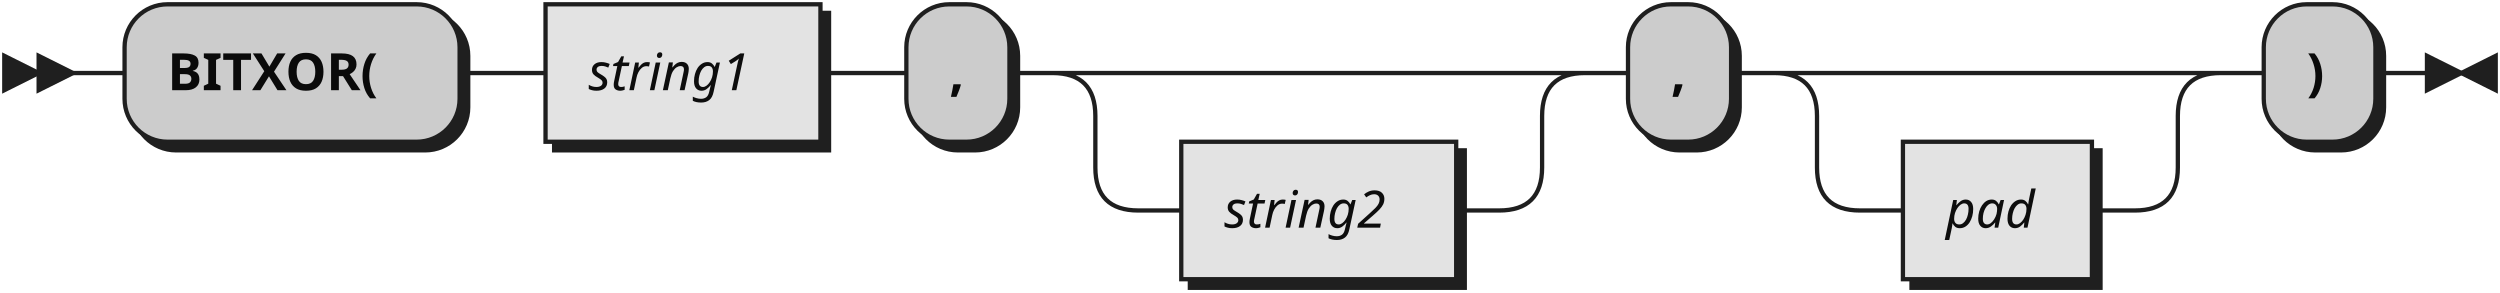
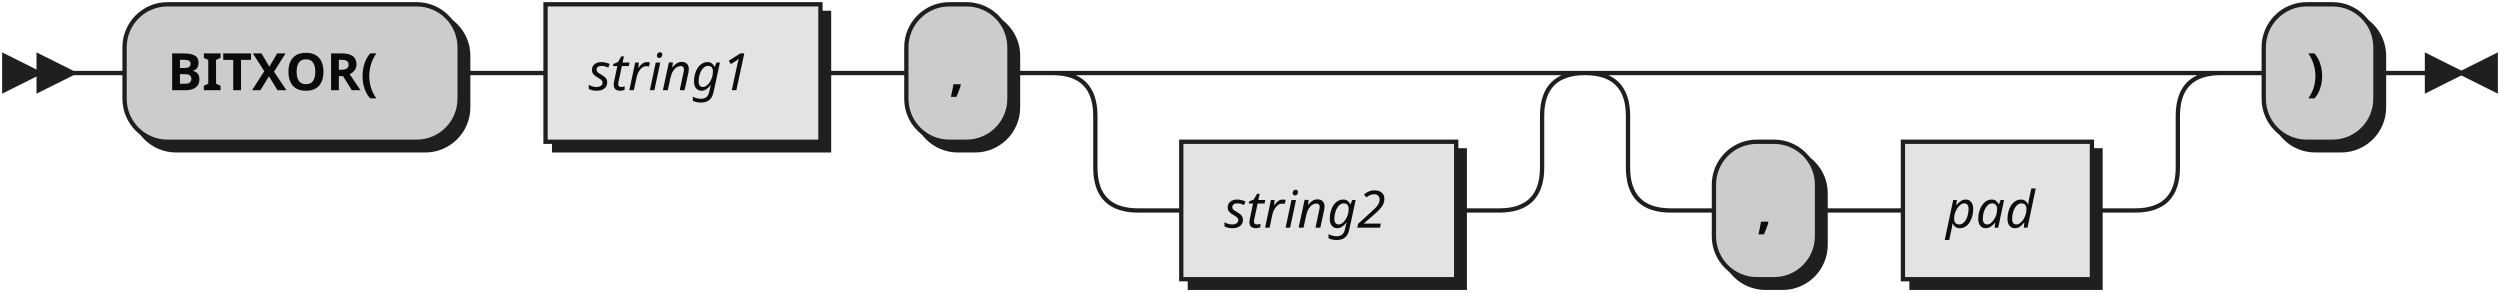
<svg xmlns="http://www.w3.org/2000/svg" width="582" height="68">
  <defs>
    <style type="text/css">
               @namespace "http://www.w3.org/2000/svg";
               .line                 {fill: none; stroke: #1F1F1F;}
               .bold-line            {stroke: #0A0A0A; shape-rendering: crispEdges; stroke-width:
               2; }
               .thin-line            {stroke: #0F0F0F; shape-rendering: crispEdges}
               .filled               {fill: #1F1F1F; stroke: none;}
               text.terminal         {font-family: Verdana, Sans-serif;
               font-size: 12px;
               fill: #0A0A0A;
               font-weight: bold;
               }
               text.nonterminal      {font-family: Verdana, Sans-serif; font-style: italic;
               font-size: 12px;
               fill: #0D0D0D;
               }
               text.regexp           {font-family: Verdana, Sans-serif;
               font-size: 12px;
               fill: #0F0F0F;
               }
               rect, circle, polygon {fill: #1F1F1F; stroke: #1F1F1F;}
               rect.terminal         {fill: #CCCCCC; stroke: #1F1F1F;}
               rect.nonterminal      {fill: #E3E3E3; stroke: #1F1F1F;}
               rect.text             {fill: none; stroke: none;}    
               polygon.regexp        {fill: #EFEFEF; stroke: #1F1F1F;}
               
            </style>
  </defs>
  <polygon points="9 17 1 13 1 21" />
  <polygon points="17 17 9 13 9 21" />
  <rect x="31" y="3" width="78" height="32" rx="10" />
  <rect x="29" y="1" width="78" height="32" class="terminal" rx="10" />
  <text class="terminal" x="39" y="21">BITXOR(</text>
  <rect x="129" y="3" width="64" height="32" />
  <rect x="127" y="1" width="64" height="32" class="nonterminal" />
  <text class="nonterminal" x="137" y="21">string1</text>
  <rect x="213" y="3" width="24" height="32" rx="10" />
  <rect x="211" y="1" width="24" height="32" class="terminal" rx="10" />
  <text class="terminal" x="221" y="21">,</text>
  <rect x="277" y="35" width="64" height="32" />
  <rect x="275" y="33" width="64" height="32" class="nonterminal" />
  <text class="nonterminal" x="285" y="53">string2</text>
-   <rect x="381" y="3" width="24" height="32" rx="10" />
-   <rect x="379" y="1" width="24" height="32" class="terminal" rx="10" />
-   <text class="terminal" x="389" y="21">,</text>
+   <rect x="401" y="35" width="24" height="32" rx="10" />
+   <rect x="399" y="33" width="24" height="32" class="terminal" rx="10" />
+   <text class="terminal" x="409" y="53">,</text>
  <rect x="445" y="35" width="44" height="32" />
  <rect x="443" y="33" width="44" height="32" class="nonterminal" />
  <text class="nonterminal" x="453" y="53">pad</text>
  <rect x="529" y="3" width="26" height="32" rx="10" />
  <rect x="527" y="1" width="26" height="32" class="terminal" rx="10" />
  <text class="terminal" x="537" y="21">)</text>
-   <path class="line" d="m17 17 h2 m0 0 h10 m78 0 h10 m0 0 h10 m64 0 h10 m0 0 h10 m24 0 h10 m20 0 h10 m0 0 h74 m-104 0 h20 m84 0 h20 m-124 0 q10 0 10 10 m104 0 q0 -10 10 -10 m-114 10 v12 m104 0 v-12 m-104 12 q0 10 10 10 m84 0 q10 0 10 -10 m-94 10 h10 m64 0 h10 m20 -32 h10 m24 0 h10 m20 0 h10 m0 0 h54 m-84 0 h20 m64 0 h20 m-104 0 q10 0 10 10 m84 0 q0 -10 10 -10 m-94 10 v12 m84 0 v-12 m-84 12 q0 10 10 10 m64 0 q10 0 10 -10 m-74 10 h10 m44 0 h10 m20 -32 h10 m26 0 h10 m3 0 h-3" />
+   <path class="line" d="m17 17 h2 m0 0 h10 m78 0 h10 m0 0 h10 m64 0 h10 m0 0 h10 m24 0 h10 m20 0 h10 m0 0 h74 m-104 0 h20 m84 0 h20 m-124 0 q10 0 10 10 m104 0 q0 -10 10 -10 m-114 10 v12 m104 0 v-12 m-104 12 q0 10 10 10 m84 0 q10 0 10 -10 m-94 10 h10 m64 0 h10 m40 -32 h10 m0 0 h98 m-128 0 h20 m108 0 h20 m-148 0 q10 0 10 10 m128 0 q0 -10 10 -10 m-138 10 v12 m128 0 v-12 m-128 12 q0 10 10 10 m108 0 q10 0 10 -10 m-118 10 h10 m24 0 h10 m0 0 h10 m44 0 h10 m20 -32 h10 m26 0 h10 m3 0 h-3" />
  <polygon points="573 17 581 13 581 21" />
  <polygon points="573 17 565 13 565 21" />
</svg>
